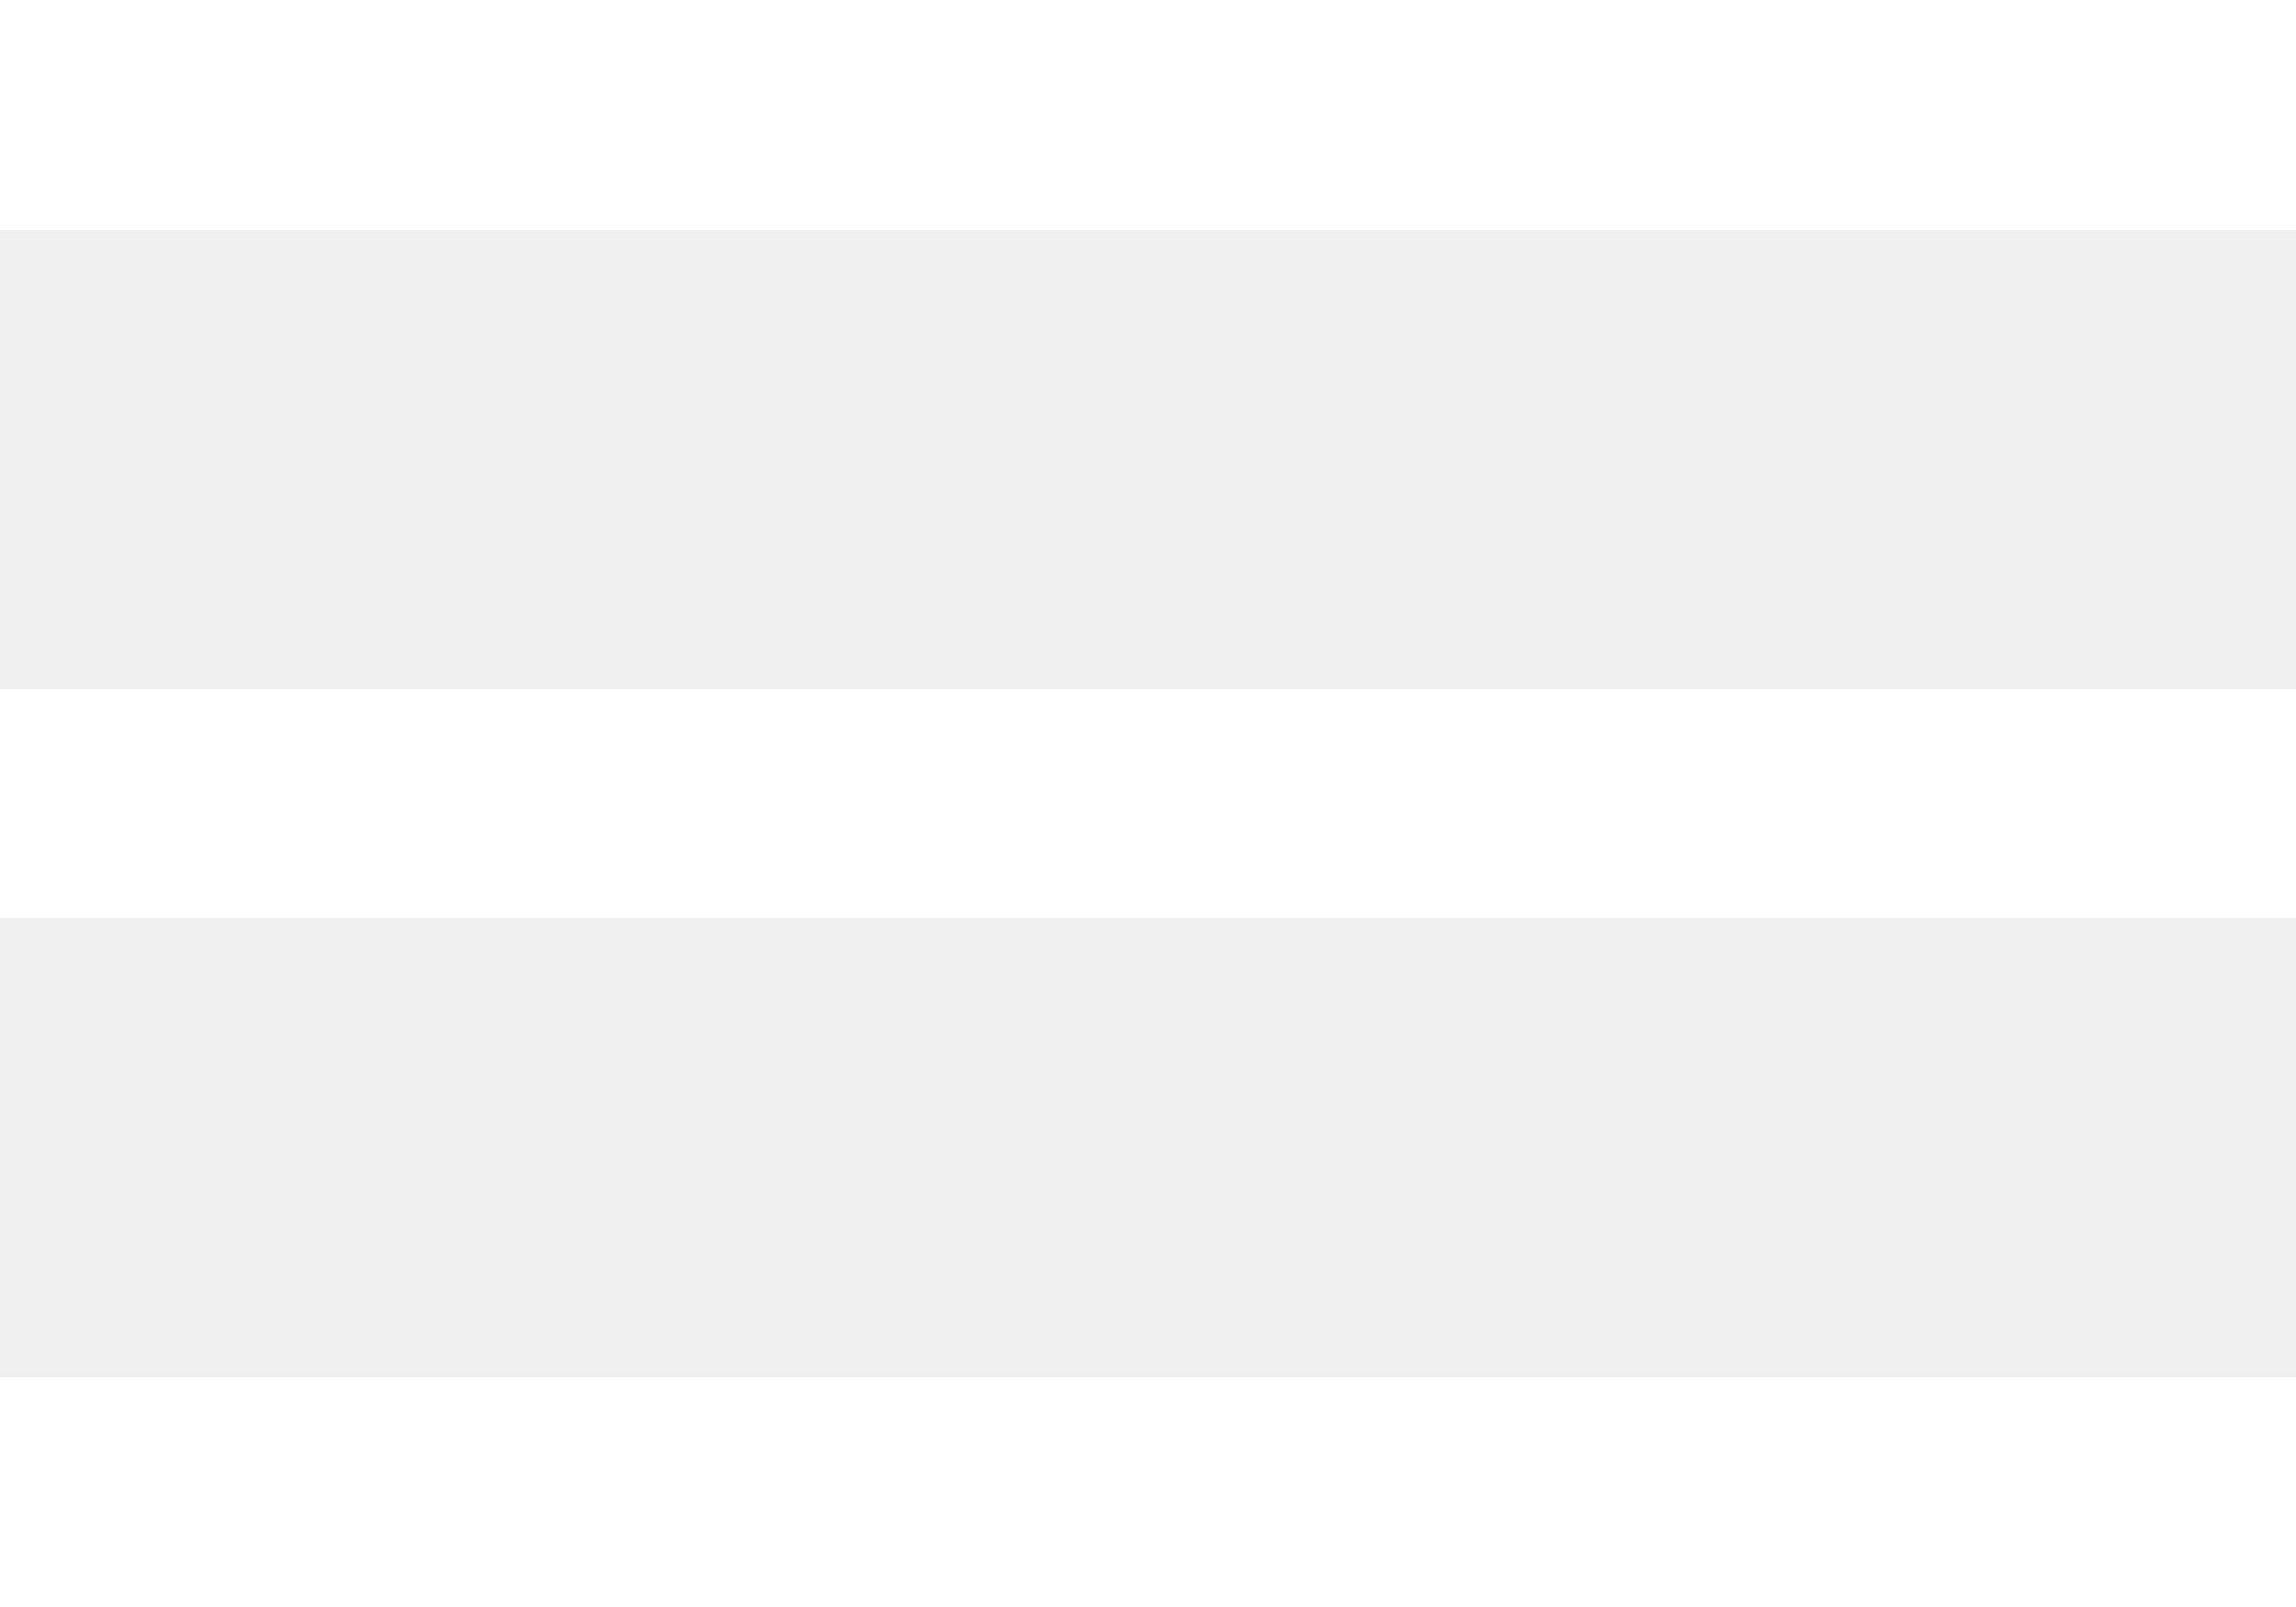
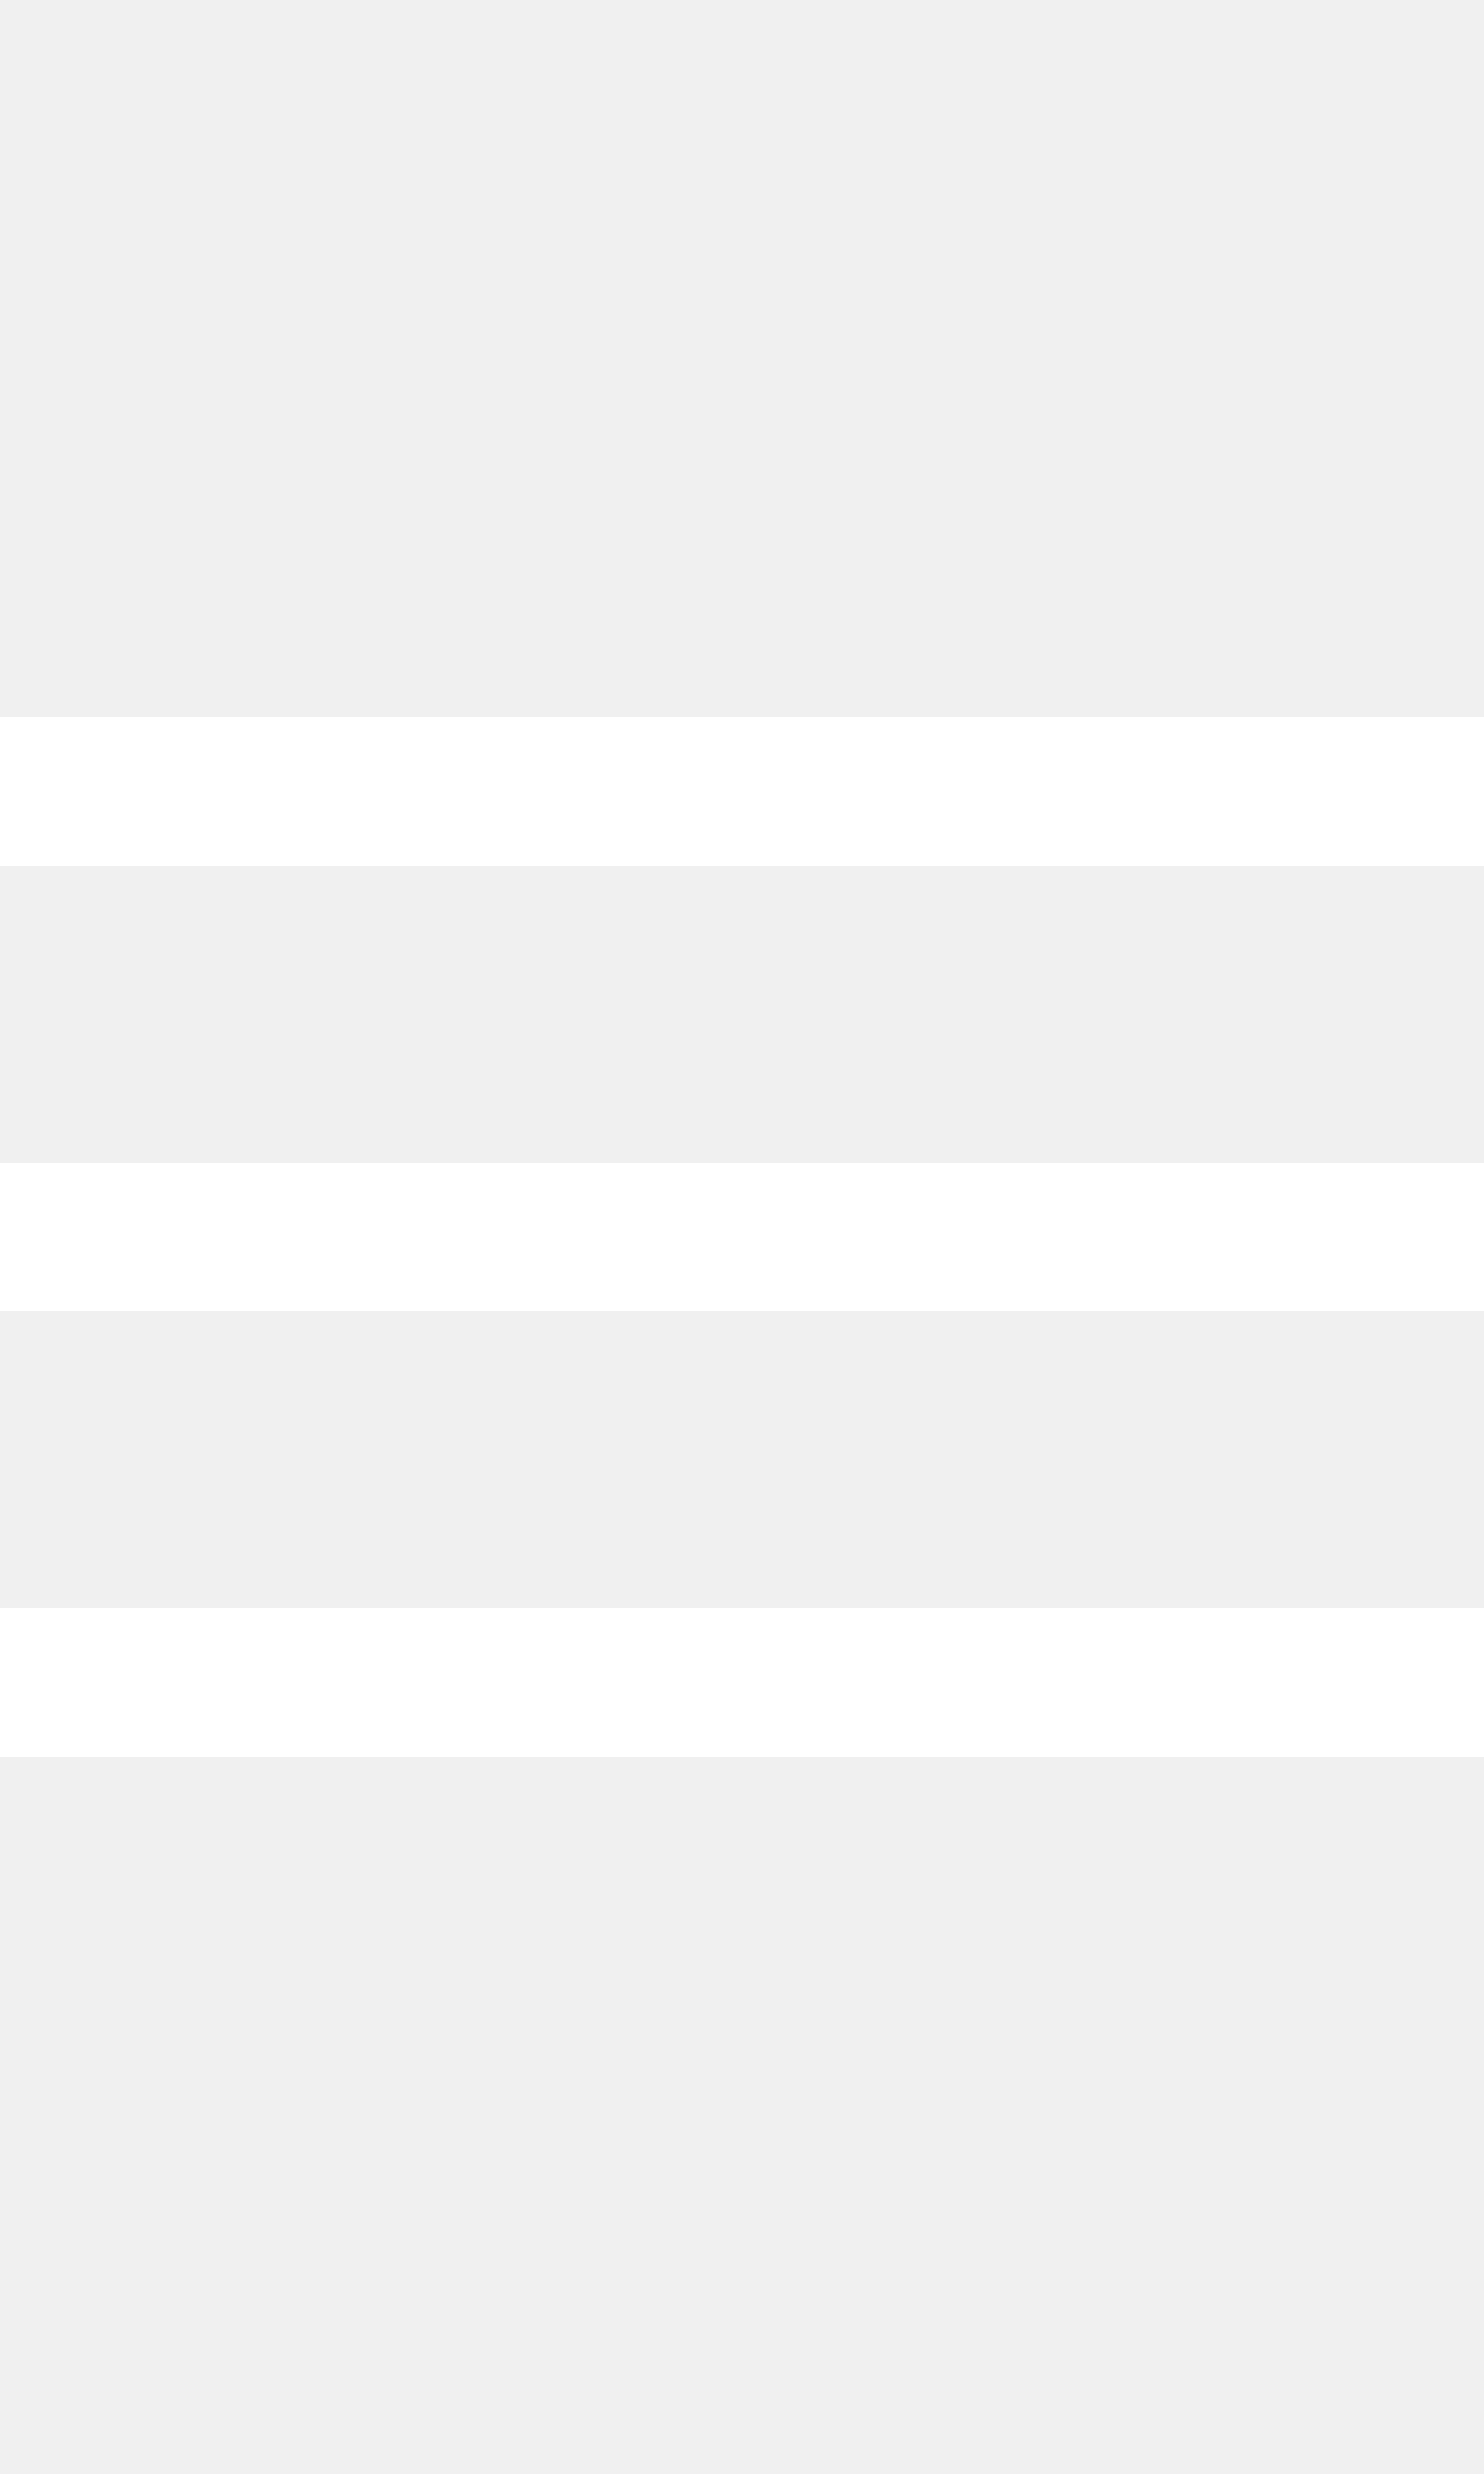
- <svg xmlns="http://www.w3.org/2000/svg" width="20" height="14">
+ <svg xmlns="http://www.w3.org/2000/svg" width="30" height="50" viewBox="0 0 20 14">
  <path d="M20 12v2H0v-2h20zm0-6v2H0V6h20zm0-6v2H0V0h20z" fill="#FFF" fill-rule="evenodd" />
</svg>
